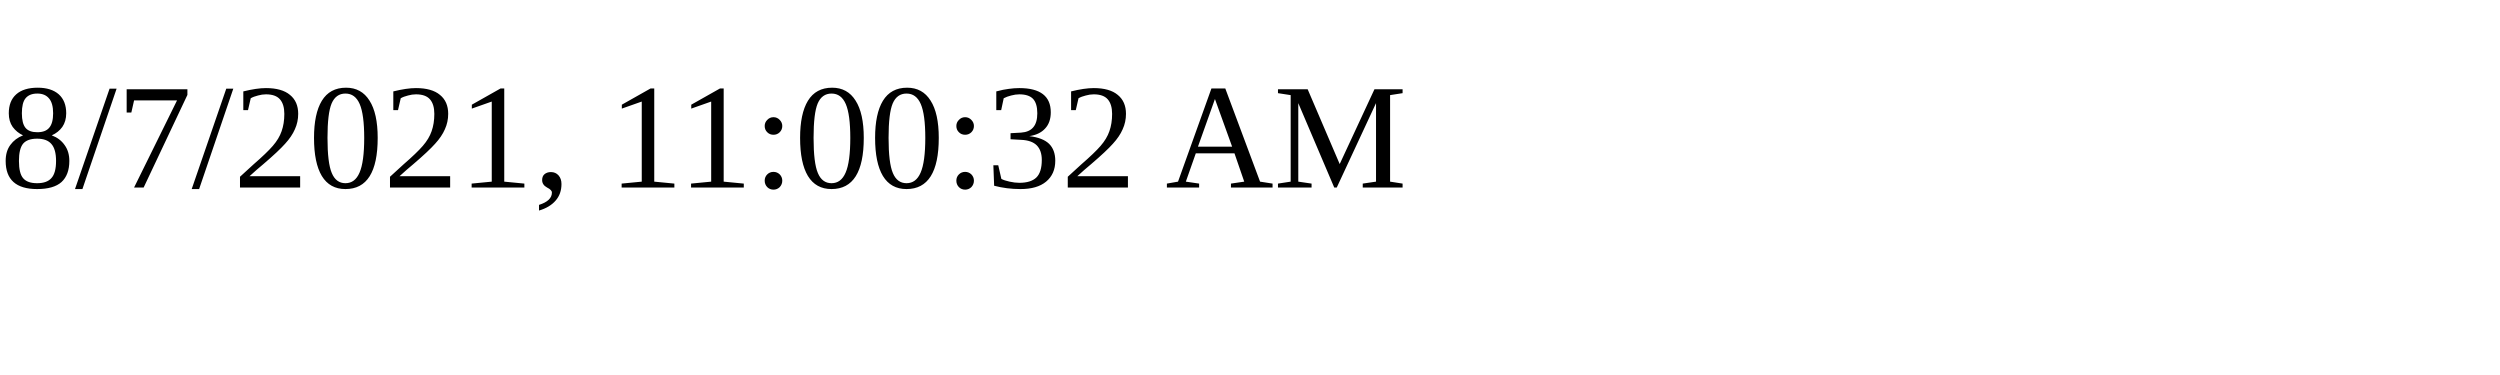
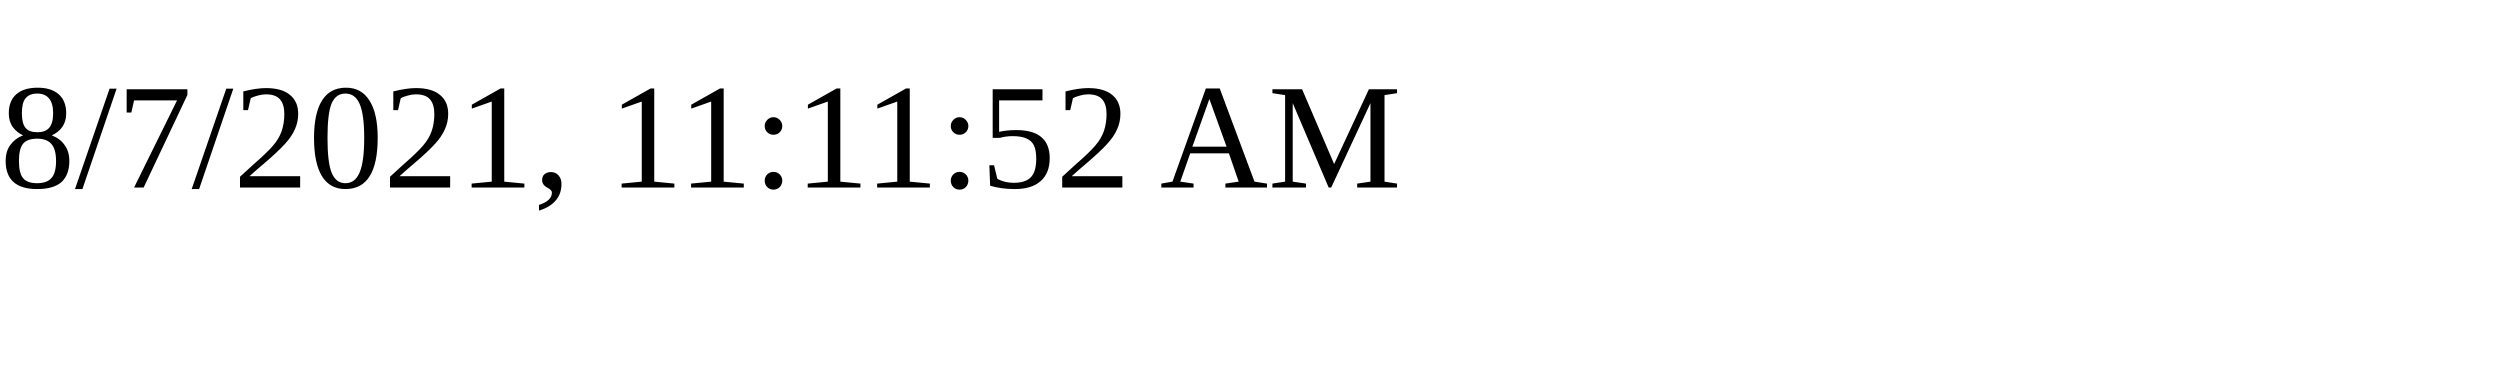
<svg xmlns="http://www.w3.org/2000/svg" height="30" width="200">
-   <text x="0" y="15">8/7/2021, 11:00:32 AM</text>
+   <text x="0" y="15">8/7/2021, 11:11:52 AM</text>
</svg>
